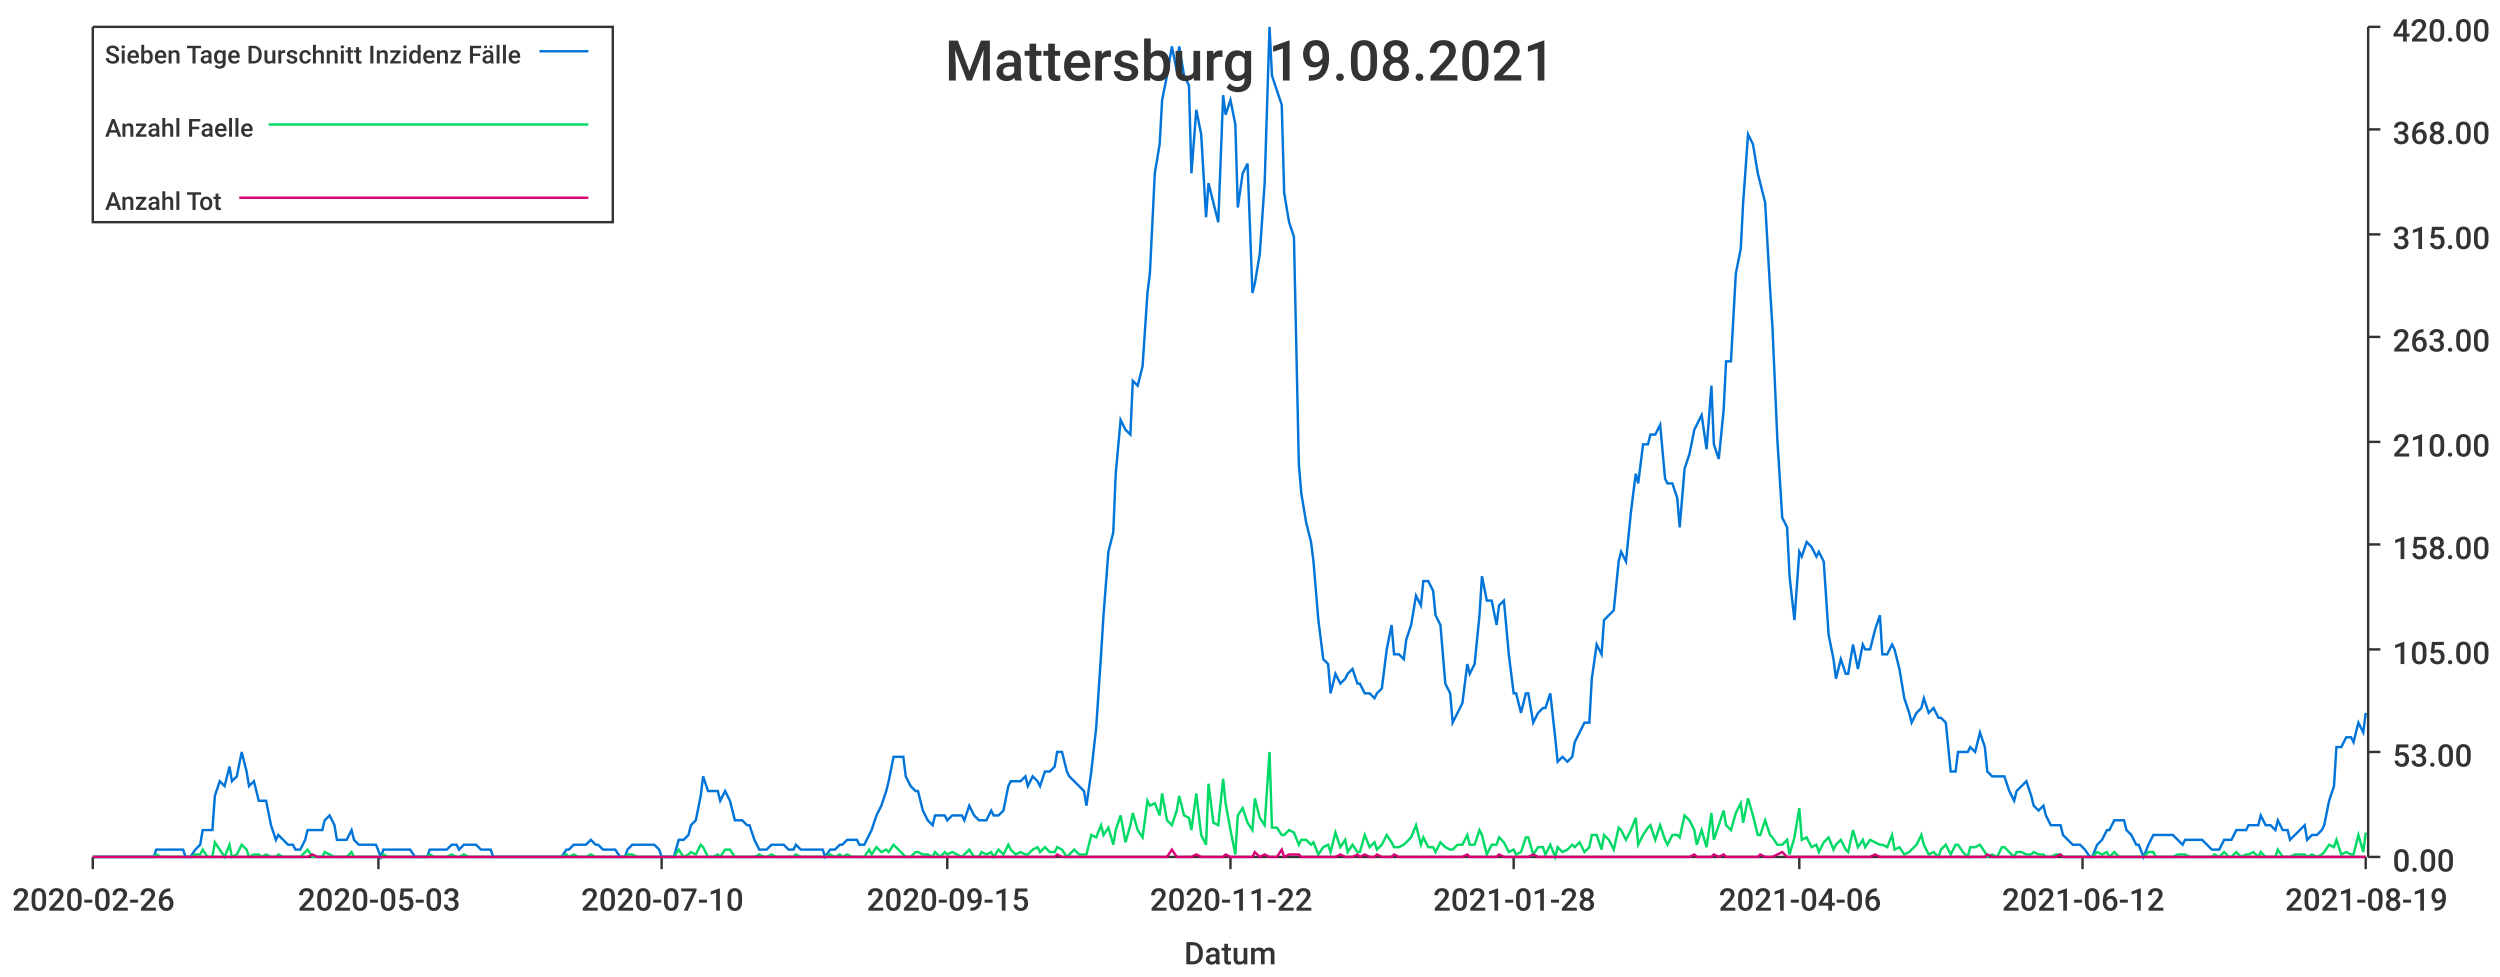
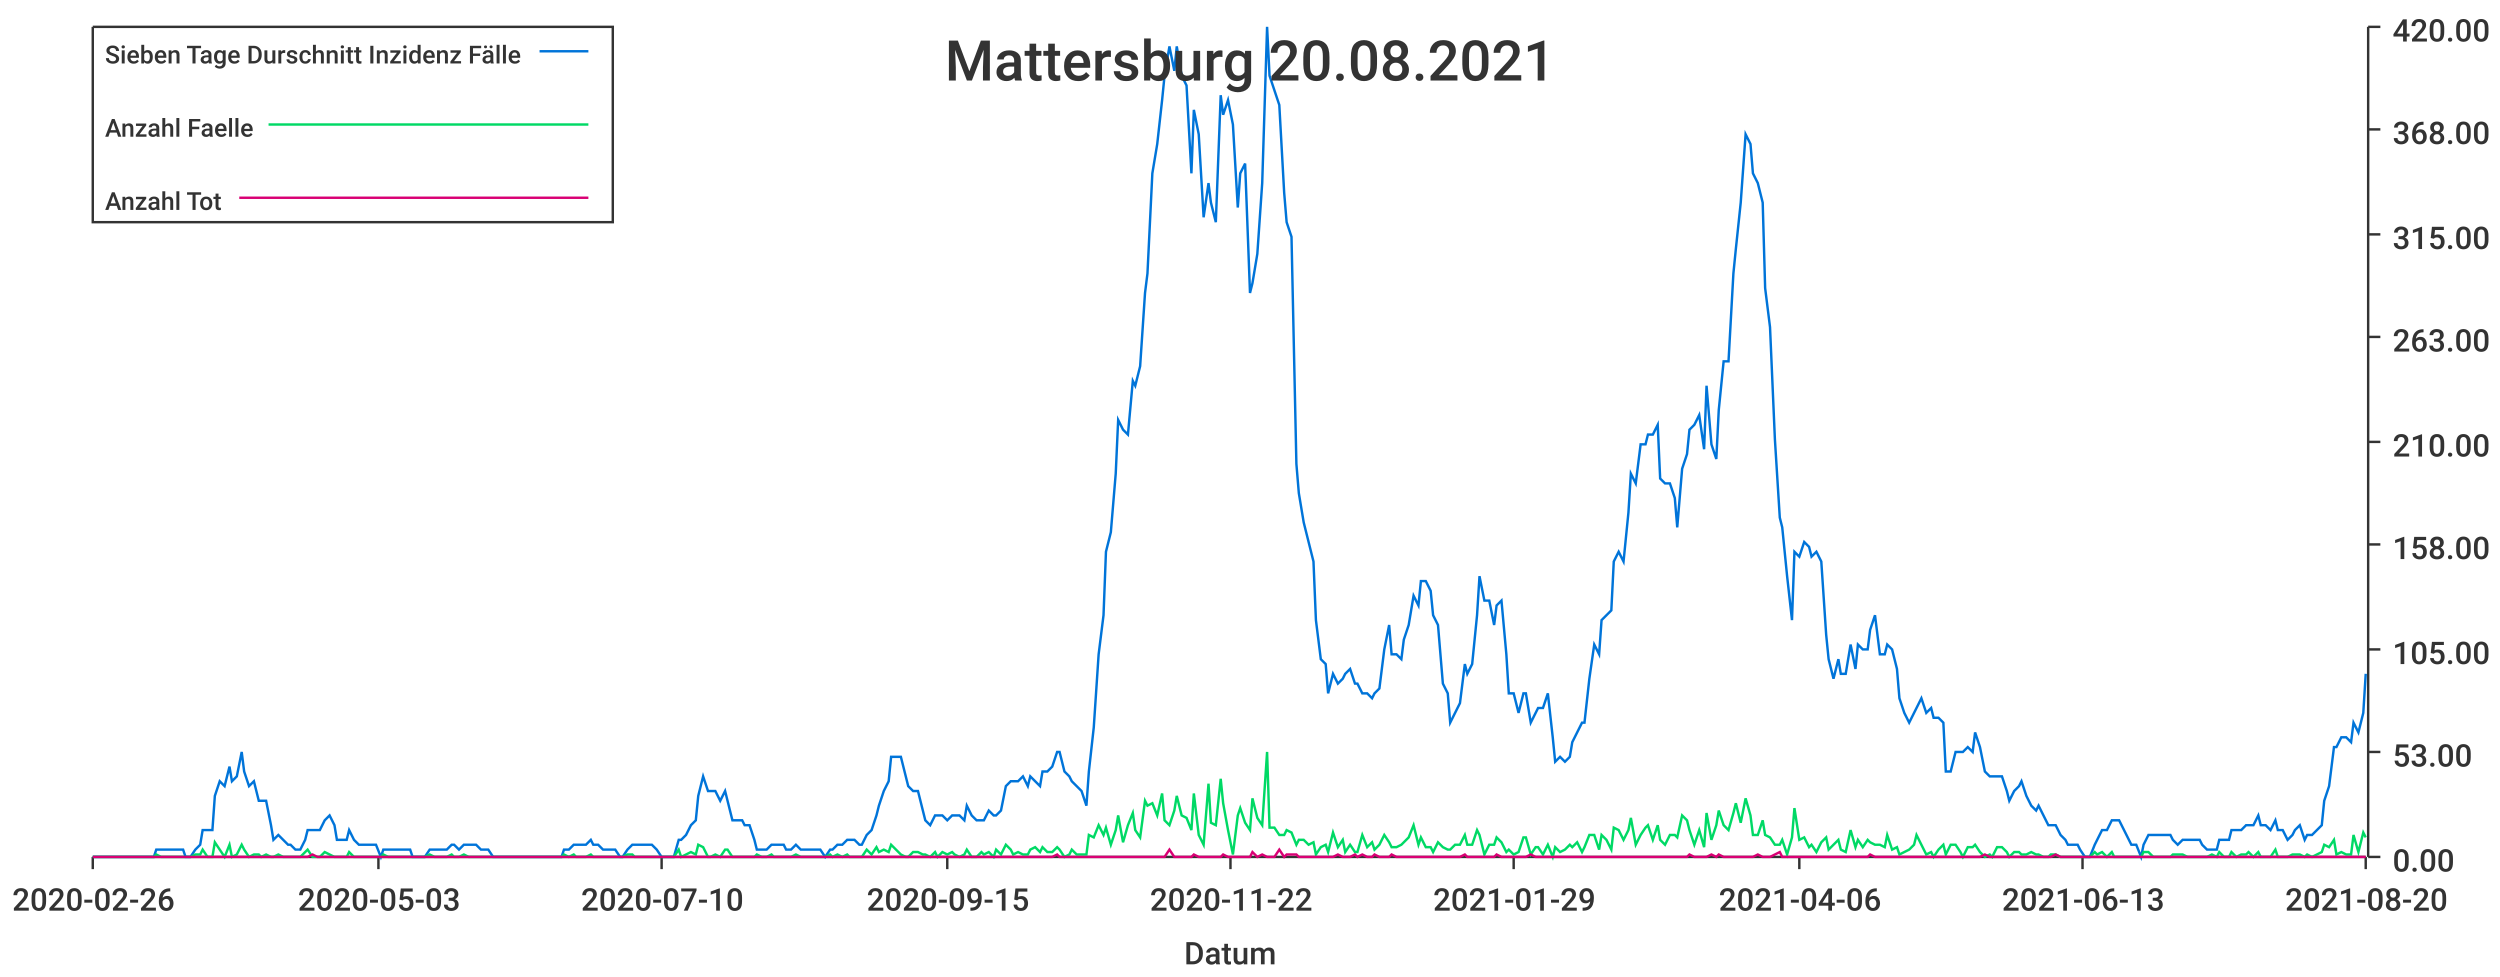
<svg xmlns="http://www.w3.org/2000/svg" width="1024" height="400">\n<path d="M 0 0 L 1024 0 L 1024 400 L 0 400 L 0 0" style="stroke-width:0;stroke:rgba(255,255,255,1.0);fill:rgba(255,255,255,1.0)" />
  <path d="M 38 11 L 969 11 L 969 351 L 38 351 L 38 11" style="stroke-width:0;stroke:rgba(255,255,255,1.0);fill:rgba(255,255,255,1.0)" />
  <path d="M 38 351 L 969 351" style="stroke-width:1;stroke:rgba(51,51,51,1.0);fill:none" />
  <path d="M 38 351 L 38 356" style="stroke-width:1;stroke:rgba(51,51,51,1.0);fill:none" />
  <text x="5" y="373" style="stroke-width:0;stroke:none;fill:rgba(51,51,51,1.0);font-size:12.8px;font-family:'Roboto Medium',sans-serif">2020-02-26</text>
  <path d="M 155 351 L 155 356" style="stroke-width:1;stroke:rgba(51,51,51,1.0);fill:none" />
  <text x="122" y="373" style="stroke-width:0;stroke:none;fill:rgba(51,51,51,1.0);font-size:12.8px;font-family:'Roboto Medium',sans-serif">2020-05-03</text>
  <path d="M 271 351 L 271 356" style="stroke-width:1;stroke:rgba(51,51,51,1.0);fill:none" />
  <text x="238" y="373" style="stroke-width:0;stroke:none;fill:rgba(51,51,51,1.0);font-size:12.8px;font-family:'Roboto Medium',sans-serif">2020-07-10</text>
  <path d="M 388 351 L 388 356" style="stroke-width:1;stroke:rgba(51,51,51,1.0);fill:none" />
  <text x="355" y="373" style="stroke-width:0;stroke:none;fill:rgba(51,51,51,1.0);font-size:12.8px;font-family:'Roboto Medium',sans-serif">2020-09-15</text>
  <path d="M 504 351 L 504 356" style="stroke-width:1;stroke:rgba(51,51,51,1.0);fill:none" />
  <text x="471" y="373" style="stroke-width:0;stroke:none;fill:rgba(51,51,51,1.0);font-size:12.8px;font-family:'Roboto Medium',sans-serif">2020-11-22</text>
  <path d="M 620 351 L 620 356" style="stroke-width:1;stroke:rgba(51,51,51,1.0);fill:none" />
-   <text x="587" y="373" style="stroke-width:0;stroke:none;fill:rgba(51,51,51,1.0);font-size:12.8px;font-family:'Roboto Medium',sans-serif">2021-01-28</text>
+   <text x="587" y="373" style="stroke-width:0;stroke:none;fill:rgba(51,51,51,1.0);font-size:12.8px;font-family:'Roboto Medium',sans-serif">2021-01-29</text>
  <path d="M 737 351 L 737 356" style="stroke-width:1;stroke:rgba(51,51,51,1.0);fill:none" />
  <text x="704" y="373" style="stroke-width:0;stroke:none;fill:rgba(51,51,51,1.0);font-size:12.8px;font-family:'Roboto Medium',sans-serif">2021-04-06</text>
  <path d="M 853 351 L 853 356" style="stroke-width:1;stroke:rgba(51,51,51,1.0);fill:none" />
-   <text x="820" y="373" style="stroke-width:0;stroke:none;fill:rgba(51,51,51,1.0);font-size:12.8px;font-family:'Roboto Medium',sans-serif">2021-06-12</text>
+   <text x="820" y="373" style="stroke-width:0;stroke:none;fill:rgba(51,51,51,1.0);font-size:12.8px;font-family:'Roboto Medium',sans-serif">2021-06-13</text>
  <path d="M 969 351 L 969 356" style="stroke-width:1;stroke:rgba(51,51,51,1.0);fill:none" />
-   <text x="936" y="373" style="stroke-width:0;stroke:none;fill:rgba(51,51,51,1.0);font-size:12.8px;font-family:'Roboto Medium',sans-serif">2021-08-19</text>
+   <text x="936" y="373" style="stroke-width:0;stroke:none;fill:rgba(51,51,51,1.0);font-size:12.8px;font-family:'Roboto Medium',sans-serif">2021-08-20</text>
  <text x="485" y="395" style="stroke-width:0;stroke:none;fill:rgba(51,51,51,1.0);font-size:12.8px;font-family:'Roboto Medium',sans-serif">Datum</text>
  <path d="M 970 351 L 970 11" style="stroke-width:1;stroke:rgba(51,51,51,1.0);fill:none" />
  <path d="M 970 351 L 975 351" style="stroke-width:1;stroke:rgba(51,51,51,1.0);fill:none" />
  <text x="980" y="357" style="stroke-width:0;stroke:none;fill:rgba(51,51,51,1.0);font-size:12.8px;font-family:'Roboto Medium',sans-serif">0.00</text>
  <path d="M 970 308 L 975 308" style="stroke-width:1;stroke:rgba(51,51,51,1.0);fill:none" />
  <text x="980" y="314" style="stroke-width:0;stroke:none;fill:rgba(51,51,51,1.0);font-size:12.8px;font-family:'Roboto Medium',sans-serif">53.00</text>
  <path d="M 970 266 L 975 266" style="stroke-width:1;stroke:rgba(51,51,51,1.0);fill:none" />
  <text x="980" y="272" style="stroke-width:0;stroke:none;fill:rgba(51,51,51,1.0);font-size:12.8px;font-family:'Roboto Medium',sans-serif">105.00</text>
  <path d="M 970 223 L 975 223" style="stroke-width:1;stroke:rgba(51,51,51,1.0);fill:none" />
  <text x="980" y="229" style="stroke-width:0;stroke:none;fill:rgba(51,51,51,1.0);font-size:12.8px;font-family:'Roboto Medium',sans-serif">158.00</text>
  <path d="M 970 181 L 975 181" style="stroke-width:1;stroke:rgba(51,51,51,1.0);fill:none" />
  <text x="980" y="187" style="stroke-width:0;stroke:none;fill:rgba(51,51,51,1.0);font-size:12.8px;font-family:'Roboto Medium',sans-serif">210.00</text>
  <path d="M 970 138 L 975 138" style="stroke-width:1;stroke:rgba(51,51,51,1.0);fill:none" />
  <text x="980" y="144" style="stroke-width:0;stroke:none;fill:rgba(51,51,51,1.0);font-size:12.8px;font-family:'Roboto Medium',sans-serif">263.00</text>
  <path d="M 970 96 L 975 96" style="stroke-width:1;stroke:rgba(51,51,51,1.0);fill:none" />
  <text x="980" y="102" style="stroke-width:0;stroke:none;fill:rgba(51,51,51,1.0);font-size:12.8px;font-family:'Roboto Medium',sans-serif">315.00</text>
  <path d="M 970 53 L 975 53" style="stroke-width:1;stroke:rgba(51,51,51,1.0);fill:none" />
  <text x="980" y="59" style="stroke-width:0;stroke:none;fill:rgba(51,51,51,1.0);font-size:12.8px;font-family:'Roboto Medium',sans-serif">368.00</text>
  <path d="M 970 11 L 975 11" style="stroke-width:1;stroke:rgba(51,51,51,1.0);fill:none" />
  <text x="980" y="17" style="stroke-width:0;stroke:none;fill:rgba(51,51,51,1.0);font-size:12.8px;font-family:'Roboto Medium',sans-serif">420.00</text>
-   <path d="M 38 351 L 40 351 L 42 351 L 44 351 L 45 351 L 47 351 L 49 351 L 51 351 L 52 351 L 54 351 L 56 351 L 57 351 L 59 351 L 61 351 L 63 351 L 64 348 L 66 348 L 68 348 L 70 348 L 71 348 L 73 348 L 75 348 L 76 351 L 78 351 L 80 348 L 82 346 L 83 340 L 85 340 L 87 340 L 88 326 L 90 320 L 92 322 L 94 314 L 95 320 L 97 318 L 99 308 L 101 316 L 102 322 L 104 320 L 106 328 L 107 328 L 109 328 L 111 338 L 113 344 L 114 342 L 116 344 L 118 346 L 120 346 L 121 348 L 123 348 L 125 344 L 126 340 L 128 340 L 130 340 L 132 340 L 133 336 L 135 334 L 137 338 L 138 344 L 140 344 L 142 344 L 144 340 L 145 344 L 147 346 L 149 346 L 151 346 L 152 346 L 154 346 L 156 351 L 157 348 L 159 348 L 161 348 L 163 348 L 164 348 L 166 348 L 168 348 L 170 351 L 171 351 L 173 351 L 175 351 L 176 348 L 178 348 L 180 348 L 182 348 L 183 348 L 185 346 L 187 346 L 188 348 L 190 346 L 192 346 L 194 346 L 195 346 L 197 348 L 199 348 L 201 348 L 202 351 L 204 351 L 206 351 L 207 351 L 209 351 L 211 351 L 213 351 L 214 351 L 216 351 L 218 351 L 220 351 L 221 351 L 223 351 L 225 351 L 226 351 L 228 351 L 230 351 L 232 348 L 233 348 L 235 346 L 237 346 L 238 346 L 240 346 L 242 344 L 244 346 L 245 346 L 247 348 L 249 348 L 251 348 L 252 348 L 254 351 L 256 351 L 257 348 L 259 346 L 261 346 L 263 346 L 264 346 L 266 346 L 268 346 L 270 348 L 271 351 L 273 351 L 275 351 L 276 351 L 278 344 L 280 344 L 282 342 L 283 338 L 285 336 L 287 326 L 288 318 L 290 324 L 292 324 L 294 324 L 295 328 L 297 324 L 299 328 L 301 336 L 302 336 L 304 336 L 306 338 L 307 338 L 309 344 L 311 348 L 313 348 L 314 348 L 316 346 L 318 346 L 320 346 L 321 346 L 323 348 L 325 348 L 326 346 L 328 348 L 330 348 L 332 348 L 333 348 L 335 348 L 337 348 L 338 351 L 340 348 L 342 348 L 344 346 L 345 346 L 347 344 L 349 344 L 351 344 L 352 346 L 354 346 L 356 342 L 357 340 L 359 334 L 361 330 L 363 324 L 364 320 L 366 310 L 368 310 L 370 310 L 371 318 L 373 322 L 375 324 L 376 324 L 378 332 L 380 336 L 382 338 L 383 334 L 385 334 L 387 334 L 388 336 L 390 334 L 392 334 L 394 334 L 395 336 L 397 330 L 399 334 L 401 336 L 402 336 L 404 336 L 406 332 L 407 334 L 409 334 L 411 332 L 413 322 L 414 320 L 416 320 L 418 320 L 420 318 L 421 322 L 423 318 L 425 320 L 426 322 L 428 316 L 430 316 L 432 314 L 433 308 L 435 308 L 437 316 L 438 318 L 440 320 L 442 322 L 444 324 L 445 330 L 447 316 L 449 298 L 451 268 L 452 252 L 454 226 L 456 218 L 457 194 L 459 172 L 461 176 L 463 178 L 464 156 L 466 158 L 468 150 L 470 120 L 471 112 L 473 71 L 475 59 L 476 41 L 478 31 L 480 19 L 482 29 L 483 19 L 485 31 L 487 35 L 488 71 L 490 45 L 492 55 L 494 89 L 495 75 L 497 83 L 499 91 L 501 39 L 502 47 L 504 41 L 506 51 L 507 85 L 509 71 L 511 67 L 513 120 L 514 116 L 516 104 L 518 75 L 520 11 L 521 31 L 523 37 L 525 43 L 526 79 L 528 91 L 530 97 L 532 190 L 533 202 L 535 214 L 537 222 L 538 230 L 540 254 L 542 270 L 544 272 L 545 284 L 547 276 L 549 280 L 551 278 L 552 276 L 554 274 L 556 280 L 557 280 L 559 284 L 561 284 L 563 286 L 564 284 L 566 282 L 568 266 L 570 256 L 571 268 L 573 268 L 575 270 L 576 262 L 578 256 L 580 244 L 582 248 L 583 238 L 585 238 L 587 242 L 588 252 L 590 256 L 592 280 L 594 284 L 595 296 L 597 292 L 599 288 L 601 272 L 602 276 L 604 272 L 606 252 L 607 236 L 609 246 L 611 246 L 613 256 L 614 248 L 616 246 L 618 268 L 620 284 L 621 284 L 623 292 L 625 284 L 626 284 L 628 296 L 630 292 L 632 290 L 633 290 L 635 284 L 637 302 L 638 312 L 640 310 L 642 312 L 644 310 L 645 304 L 647 300 L 649 296 L 651 296 L 652 278 L 654 264 L 656 268 L 657 254 L 659 252 L 661 250 L 663 230 L 664 226 L 666 230 L 668 210 L 670 194 L 671 198 L 673 182 L 675 182 L 676 178 L 678 178 L 680 174 L 682 196 L 683 198 L 685 198 L 687 204 L 688 216 L 690 192 L 692 186 L 694 176 L 695 174 L 697 170 L 699 184 L 701 158 L 702 182 L 704 188 L 706 168 L 707 148 L 709 148 L 711 112 L 713 102 L 714 83 L 716 55 L 718 59 L 720 71 L 721 75 L 723 83 L 725 118 L 726 134 L 728 180 L 730 212 L 732 216 L 733 236 L 735 254 L 737 226 L 738 228 L 740 222 L 742 224 L 744 228 L 745 226 L 747 230 L 749 260 L 751 270 L 752 278 L 754 270 L 756 276 L 757 276 L 759 264 L 761 274 L 763 264 L 764 266 L 766 266 L 768 258 L 770 252 L 771 268 L 773 268 L 775 264 L 776 266 L 778 274 L 780 286 L 782 292 L 783 296 L 785 292 L 787 290 L 788 286 L 790 292 L 792 290 L 794 294 L 795 294 L 797 296 L 799 316 L 801 316 L 802 308 L 804 308 L 806 308 L 807 306 L 809 308 L 811 300 L 813 306 L 814 316 L 816 318 L 818 318 L 820 318 L 821 318 L 823 324 L 825 328 L 826 324 L 828 322 L 830 320 L 832 326 L 833 330 L 835 332 L 837 330 L 838 334 L 840 338 L 842 338 L 844 338 L 845 342 L 847 344 L 849 346 L 851 346 L 852 346 L 854 348 L 856 351 L 857 351 L 859 346 L 861 344 L 863 340 L 864 340 L 866 336 L 868 336 L 870 336 L 871 340 L 873 342 L 875 346 L 876 346 L 878 351 L 880 346 L 882 342 L 883 342 L 885 342 L 887 342 L 888 342 L 890 342 L 892 344 L 894 346 L 895 344 L 897 344 L 899 344 L 901 344 L 902 344 L 904 346 L 906 348 L 907 348 L 909 348 L 911 344 L 913 344 L 914 344 L 916 340 L 918 340 L 920 340 L 921 338 L 923 338 L 925 338 L 926 334 L 928 338 L 930 338 L 932 340 L 933 336 L 935 340 L 937 340 L 938 344 L 940 342 L 942 340 L 944 338 L 945 344 L 947 342 L 949 342 L 951 340 L 952 338 L 954 328 L 956 322 L 957 306 L 959 306 L 961 302 L 963 302 L 964 304 L 966 296 L 968 300 L 969 292" style="stroke-width:1;stroke:rgba(0,116,217,1.0);fill:none" />
-   <path d="M 38 351 L 40 351 L 42 351 L 44 351 L 45 351 L 47 351 L 49 351 L 51 351 L 52 351 L 54 351 L 56 351 L 57 351 L 59 351 L 61 351 L 63 351 L 64 350 L 66 351 L 68 351 L 70 351 L 71 351 L 73 351 L 75 351 L 76 351 L 78 351 L 80 350 L 82 350 L 83 348 L 85 351 L 87 351 L 88 345 L 90 348 L 92 351 L 94 346 L 95 351 L 97 350 L 99 346 L 101 348 L 102 351 L 104 350 L 106 350 L 107 351 L 109 350 L 111 351 L 113 351 L 114 350 L 116 351 L 118 351 L 120 351 L 121 351 L 123 351 L 125 349 L 126 348 L 128 351 L 130 351 L 132 351 L 133 349 L 135 350 L 137 351 L 138 351 L 140 351 L 142 351 L 144 349 L 145 351 L 147 351 L 149 351 L 151 351 L 152 351 L 154 351 L 156 351 L 157 350 L 159 351 L 161 351 L 163 351 L 164 351 L 166 351 L 168 351 L 170 351 L 171 351 L 173 351 L 175 351 L 176 350 L 178 351 L 180 351 L 182 351 L 183 351 L 185 350 L 187 351 L 188 351 L 190 350 L 192 351 L 194 351 L 195 351 L 197 351 L 199 351 L 201 351 L 202 351 L 204 351 L 206 351 L 207 351 L 209 351 L 211 351 L 213 351 L 214 351 L 216 351 L 218 351 L 220 351 L 221 351 L 223 351 L 225 351 L 226 351 L 228 351 L 230 351 L 232 350 L 233 351 L 235 350 L 237 351 L 238 351 L 240 351 L 242 350 L 244 351 L 245 351 L 247 351 L 249 351 L 251 351 L 252 351 L 254 351 L 256 351 L 257 350 L 259 350 L 261 351 L 263 351 L 264 351 L 266 351 L 268 351 L 270 351 L 271 351 L 273 351 L 275 351 L 276 351 L 278 348 L 280 351 L 282 350 L 283 349 L 285 350 L 287 346 L 288 347 L 290 351 L 292 351 L 294 350 L 295 351 L 297 348 L 299 348 L 301 351 L 302 351 L 304 351 L 306 351 L 307 351 L 309 351 L 311 350 L 313 351 L 314 351 L 316 350 L 318 351 L 320 351 L 321 351 L 323 351 L 325 351 L 326 350 L 328 351 L 330 351 L 332 351 L 333 351 L 335 351 L 337 351 L 338 351 L 340 350 L 342 351 L 344 350 L 345 351 L 347 350 L 349 351 L 351 351 L 352 351 L 354 351 L 356 348 L 357 350 L 359 347 L 361 349 L 363 348 L 364 349 L 366 346 L 368 348 L 370 350 L 371 351 L 373 351 L 375 349 L 376 349 L 378 350 L 380 350 L 382 351 L 383 349 L 385 351 L 387 349 L 388 350 L 390 349 L 392 350 L 394 351 L 395 350 L 397 348 L 399 351 L 401 351 L 402 349 L 404 350 L 406 349 L 407 351 L 409 348 L 411 350 L 413 346 L 414 348 L 416 350 L 418 349 L 420 350 L 421 350 L 423 348 L 425 347 L 426 349 L 428 347 L 430 349 L 432 349 L 433 347 L 435 348 L 437 351 L 438 350 L 440 348 L 442 350 L 444 350 L 445 350 L 447 342 L 449 343 L 451 338 L 452 342 L 454 339 L 456 346 L 457 340 L 459 334 L 461 345 L 463 338 L 464 333 L 466 340 L 468 343 L 470 328 L 471 330 L 473 329 L 475 334 L 476 325 L 478 336 L 480 338 L 482 332 L 483 326 L 485 334 L 487 335 L 488 340 L 490 325 L 492 342 L 494 346 L 495 321 L 497 337 L 499 338 L 501 319 L 502 329 L 504 340 L 506 350 L 507 334 L 509 331 L 511 337 L 513 340 L 514 327 L 516 335 L 518 338 L 520 308 L 521 339 L 523 339 L 525 342 L 526 342 L 528 340 L 530 341 L 532 346 L 533 344 L 535 344 L 537 346 L 538 345 L 540 350 L 542 347 L 544 346 L 545 349 L 547 341 L 549 347 L 551 344 L 552 349 L 554 346 L 556 349 L 557 349 L 559 342 L 561 347 L 563 345 L 564 348 L 566 346 L 568 342 L 570 345 L 571 347 L 573 347 L 575 346 L 576 345 L 578 343 L 580 338 L 582 346 L 583 343 L 585 347 L 587 347 L 588 349 L 590 345 L 592 347 L 594 348 L 595 348 L 597 346 L 599 346 L 601 342 L 602 346 L 604 346 L 606 340 L 607 342 L 609 350 L 611 346 L 613 346 L 614 343 L 616 345 L 618 349 L 620 348 L 621 350 L 623 349 L 625 343 L 626 343 L 628 350 L 630 347 L 632 347 L 633 350 L 635 346 L 637 351 L 638 347 L 640 349 L 642 348 L 644 346 L 645 347 L 647 345 L 649 349 L 651 347 L 652 342 L 654 342 L 656 348 L 657 342 L 659 344 L 661 348 L 663 339 L 664 340 L 666 344 L 668 340 L 670 335 L 671 346 L 673 342 L 675 339 L 676 338 L 678 344 L 680 338 L 682 344 L 683 346 L 685 342 L 687 342 L 688 343 L 690 334 L 692 336 L 694 340 L 695 346 L 697 340 L 699 347 L 701 333 L 702 344 L 704 338 L 706 332 L 707 338 L 709 340 L 711 333 L 713 329 L 714 337 L 716 327 L 718 334 L 720 342 L 721 342 L 723 336 L 725 342 L 726 343 L 728 346 L 730 346 L 732 344 L 733 350 L 735 343 L 737 331 L 738 344 L 740 343 L 742 347 L 744 346 L 745 349 L 747 345 L 749 343 L 751 348 L 752 346 L 754 344 L 756 348 L 757 349 L 759 340 L 761 347 L 763 344 L 764 347 L 766 344 L 768 345 L 770 346 L 771 346 L 773 347 L 775 342 L 776 348 L 778 347 L 780 350 L 782 349 L 783 348 L 785 346 L 787 342 L 788 346 L 790 350 L 792 349 L 794 351 L 795 348 L 797 346 L 799 350 L 801 346 L 802 346 L 804 349 L 806 351 L 807 347 L 809 347 L 811 346 L 813 349 L 814 351 L 816 350 L 818 351 L 820 347 L 821 347 L 823 349 L 825 351 L 826 349 L 828 349 L 830 350 L 832 350 L 833 349 L 835 350 L 837 350 L 838 351 L 840 351 L 842 350 L 844 350 L 845 351 L 847 351 L 849 351 L 851 351 L 852 351 L 854 351 L 856 351 L 857 351 L 859 349 L 861 350 L 863 349 L 864 351 L 866 349 L 868 351 L 870 351 L 871 351 L 873 351 L 875 351 L 876 351 L 878 351 L 880 349 L 882 349 L 883 351 L 885 351 L 887 351 L 888 351 L 890 351 L 892 350 L 894 350 L 895 350 L 897 351 L 899 351 L 901 351 L 902 351 L 904 351 L 906 351 L 907 350 L 909 351 L 911 349 L 913 351 L 914 351 L 916 349 L 918 351 L 920 350 L 921 350 L 923 349 L 925 351 L 926 349 L 928 351 L 930 351 L 932 351 L 933 348 L 935 351 L 937 351 L 938 351 L 940 350 L 942 350 L 944 350 L 945 351 L 947 350 L 949 351 L 951 350 L 952 349 L 954 346 L 956 347 L 957 344 L 959 350 L 961 349 L 963 350 L 964 350 L 966 342 L 968 349 L 969 341" style="stroke-width:1;stroke:rgba(0,217,101,1.0);fill:none" />
-   <path d="M 38 351 L 40 351 L 42 351 L 44 351 L 45 351 L 47 351 L 49 351 L 51 351 L 52 351 L 54 351 L 56 351 L 57 351 L 59 351 L 61 351 L 63 351 L 64 351 L 66 351 L 68 351 L 70 351 L 71 351 L 73 351 L 75 351 L 76 351 L 78 351 L 80 351 L 82 351 L 83 351 L 85 351 L 87 351 L 88 351 L 90 351 L 92 351 L 94 351 L 95 351 L 97 351 L 99 351 L 101 351 L 102 351 L 104 351 L 106 351 L 107 351 L 109 351 L 111 351 L 113 351 L 114 351 L 116 351 L 118 351 L 120 351 L 121 351 L 123 351 L 125 351 L 126 351 L 128 350 L 130 351 L 132 351 L 133 351 L 135 351 L 137 351 L 138 351 L 140 351 L 142 351 L 144 351 L 145 351 L 147 351 L 149 351 L 151 351 L 152 351 L 154 351 L 156 351 L 157 351 L 159 351 L 161 351 L 163 351 L 164 351 L 166 351 L 168 351 L 170 351 L 171 351 L 173 351 L 175 351 L 176 351 L 178 351 L 180 351 L 182 351 L 183 351 L 185 351 L 187 351 L 188 351 L 190 351 L 192 351 L 194 351 L 195 351 L 197 351 L 199 351 L 201 351 L 202 351 L 204 351 L 206 351 L 207 351 L 209 351 L 211 351 L 213 351 L 214 351 L 216 351 L 218 351 L 220 351 L 221 351 L 223 351 L 225 351 L 226 351 L 228 351 L 230 351 L 232 351 L 233 351 L 235 351 L 237 351 L 238 351 L 240 351 L 242 351 L 244 351 L 245 351 L 247 351 L 249 351 L 251 351 L 252 351 L 254 351 L 256 351 L 257 351 L 259 351 L 261 351 L 263 351 L 264 351 L 266 351 L 268 351 L 270 351 L 271 351 L 273 351 L 275 351 L 276 351 L 278 351 L 280 351 L 282 351 L 283 351 L 285 351 L 287 351 L 288 351 L 290 351 L 292 351 L 294 351 L 295 351 L 297 351 L 299 351 L 301 351 L 302 351 L 304 351 L 306 351 L 307 351 L 309 351 L 311 351 L 313 351 L 314 351 L 316 351 L 318 351 L 320 351 L 321 351 L 323 351 L 325 351 L 326 351 L 328 351 L 330 351 L 332 351 L 333 351 L 335 351 L 337 351 L 338 351 L 340 351 L 342 351 L 344 351 L 345 351 L 347 351 L 349 351 L 351 351 L 352 351 L 354 351 L 356 351 L 357 351 L 359 351 L 361 351 L 363 351 L 364 351 L 366 351 L 368 351 L 370 351 L 371 351 L 373 351 L 375 351 L 376 351 L 378 351 L 380 351 L 382 351 L 383 351 L 385 351 L 387 351 L 388 351 L 390 351 L 392 351 L 394 351 L 395 351 L 397 351 L 399 351 L 401 351 L 402 351 L 404 351 L 406 351 L 407 351 L 409 351 L 411 351 L 413 351 L 414 351 L 416 351 L 418 351 L 420 351 L 421 351 L 423 351 L 425 351 L 426 351 L 428 351 L 430 351 L 432 351 L 433 350 L 435 351 L 437 351 L 438 351 L 440 351 L 442 351 L 444 351 L 445 351 L 447 351 L 449 351 L 451 351 L 452 351 L 454 351 L 456 351 L 457 351 L 459 351 L 461 351 L 463 351 L 464 351 L 466 351 L 468 351 L 470 351 L 471 351 L 473 351 L 475 351 L 476 351 L 478 351 L 480 348 L 482 351 L 483 351 L 485 351 L 487 351 L 488 351 L 490 350 L 492 351 L 494 351 L 495 351 L 497 351 L 499 351 L 501 351 L 502 350 L 504 351 L 506 351 L 507 351 L 509 351 L 511 351 L 513 351 L 514 349 L 516 351 L 518 350 L 520 351 L 521 351 L 523 351 L 525 348 L 526 351 L 528 350 L 530 350 L 532 350 L 533 351 L 535 351 L 537 351 L 538 351 L 540 351 L 542 351 L 544 351 L 545 351 L 547 351 L 549 350 L 551 351 L 552 351 L 554 351 L 556 350 L 557 351 L 559 350 L 561 351 L 563 351 L 564 350 L 566 351 L 568 351 L 570 351 L 571 350 L 573 351 L 575 351 L 576 351 L 578 351 L 580 351 L 582 351 L 583 351 L 585 351 L 587 351 L 588 351 L 590 351 L 592 351 L 594 351 L 595 351 L 597 351 L 599 351 L 601 350 L 602 351 L 604 351 L 606 351 L 607 351 L 609 351 L 611 351 L 613 351 L 614 350 L 616 351 L 618 351 L 620 351 L 621 351 L 623 351 L 625 351 L 626 351 L 628 350 L 630 351 L 632 351 L 633 351 L 635 351 L 637 351 L 638 351 L 640 351 L 642 351 L 644 351 L 645 351 L 647 351 L 649 351 L 651 351 L 652 351 L 654 351 L 656 351 L 657 351 L 659 351 L 661 351 L 663 351 L 664 351 L 666 351 L 668 351 L 670 351 L 671 351 L 673 351 L 675 351 L 676 351 L 678 351 L 680 351 L 682 351 L 683 351 L 685 351 L 687 351 L 688 351 L 690 351 L 692 351 L 694 350 L 695 351 L 697 351 L 699 351 L 701 351 L 702 350 L 704 351 L 706 350 L 707 351 L 709 351 L 711 351 L 713 351 L 714 351 L 716 351 L 718 351 L 720 351 L 721 350 L 723 351 L 725 351 L 726 351 L 728 350 L 730 349 L 732 351 L 733 351 L 735 351 L 737 351 L 738 351 L 740 351 L 742 351 L 744 351 L 745 351 L 747 351 L 749 351 L 751 351 L 752 351 L 754 351 L 756 351 L 757 351 L 759 351 L 761 351 L 763 351 L 764 351 L 766 351 L 768 350 L 770 351 L 771 351 L 773 351 L 775 351 L 776 351 L 778 351 L 780 351 L 782 351 L 783 351 L 785 351 L 787 351 L 788 351 L 790 351 L 792 351 L 794 351 L 795 351 L 797 351 L 799 351 L 801 351 L 802 351 L 804 351 L 806 351 L 807 351 L 809 351 L 811 351 L 813 351 L 814 350 L 816 351 L 818 351 L 820 351 L 821 351 L 823 351 L 825 351 L 826 351 L 828 351 L 830 351 L 832 351 L 833 351 L 835 351 L 837 351 L 838 351 L 840 351 L 842 351 L 844 350 L 845 351 L 847 351 L 849 351 L 851 351 L 852 351 L 854 351 L 856 351 L 857 351 L 859 351 L 861 351 L 863 351 L 864 351 L 866 351 L 868 351 L 870 351 L 871 351 L 873 351 L 875 351 L 876 351 L 878 351 L 880 351 L 882 351 L 883 351 L 885 351 L 887 351 L 888 351 L 890 351 L 892 351 L 894 351 L 895 351 L 897 351 L 899 351 L 901 351 L 902 351 L 904 351 L 906 351 L 907 351 L 909 351 L 911 351 L 913 351 L 914 351 L 916 351 L 918 351 L 920 351 L 921 351 L 923 351 L 925 351 L 926 351 L 928 351 L 930 351 L 932 351 L 933 351 L 935 351 L 937 351 L 938 351 L 940 351 L 942 351 L 944 351 L 945 351 L 947 351 L 949 351 L 951 351 L 952 351 L 954 351 L 956 351 L 957 351 L 959 351 L 961 351 L 963 351 L 964 351 L 966 351 L 968 351 L 969 351" style="stroke-width:1;stroke:rgba(217,0,116,1.0);fill:none" />
-   <text x="387" y="33" style="stroke-width:0;stroke:none;fill:rgba(51,51,51,1.0);font-size:23.0px;font-family:'Roboto Medium',sans-serif">Mattersburg 19.08.2021</text>
+   <path d="M 38 351 L 40 351 L 42 351 L 44 351 L 45 351 L 47 351 L 49 351 L 51 351 L 52 351 L 54 351 L 56 351 L 57 351 L 59 351 L 61 351 L 63 351 L 64 348 L 66 348 L 68 348 L 69 348 L 71 348 L 73 348 L 75 348 L 76 351 L 78 351 L 80 348 L 82 346 L 83 340 L 85 340 L 87 340 L 88 326 L 90 320 L 92 322 L 94 314 L 95 320 L 97 318 L 99 308 L 100 316 L 102 322 L 104 320 L 106 328 L 107 328 L 109 328 L 111 338 L 112 344 L 114 342 L 116 344 L 118 346 L 119 346 L 121 348 L 123 348 L 125 344 L 126 340 L 128 340 L 130 340 L 131 340 L 133 336 L 135 334 L 137 338 L 138 344 L 140 344 L 142 344 L 143 340 L 145 344 L 147 346 L 149 346 L 150 346 L 152 346 L 154 346 L 156 351 L 157 348 L 159 348 L 161 348 L 162 348 L 164 348 L 166 348 L 168 348 L 169 351 L 171 351 L 173 351 L 174 351 L 176 348 L 178 348 L 180 348 L 181 348 L 183 348 L 185 346 L 186 346 L 188 348 L 190 346 L 192 346 L 193 346 L 195 346 L 197 348 L 199 348 L 200 348 L 202 351 L 204 351 L 205 351 L 207 351 L 209 351 L 211 351 L 212 351 L 214 351 L 216 351 L 217 351 L 219 351 L 221 351 L 223 351 L 224 351 L 226 351 L 228 351 L 230 351 L 231 348 L 233 348 L 235 346 L 236 346 L 238 346 L 240 346 L 242 344 L 243 346 L 245 346 L 247 348 L 248 348 L 250 348 L 252 348 L 254 351 L 255 351 L 257 348 L 259 346 L 260 346 L 262 346 L 264 346 L 266 346 L 267 346 L 269 348 L 271 351 L 273 351 L 274 351 L 276 351 L 278 344 L 279 344 L 281 342 L 283 338 L 285 336 L 286 326 L 288 318 L 290 324 L 291 324 L 293 324 L 295 328 L 297 324 L 298 328 L 300 336 L 302 336 L 304 336 L 305 338 L 307 338 L 309 344 L 310 348 L 312 348 L 314 348 L 316 346 L 317 346 L 319 346 L 321 346 L 322 348 L 324 348 L 326 346 L 328 348 L 329 348 L 331 348 L 333 348 L 334 348 L 336 348 L 338 351 L 340 348 L 341 348 L 343 346 L 345 346 L 347 344 L 348 344 L 350 344 L 352 346 L 353 346 L 355 342 L 357 340 L 359 334 L 360 330 L 362 324 L 364 320 L 365 310 L 367 310 L 369 310 L 371 318 L 372 322 L 374 324 L 376 324 L 378 332 L 379 336 L 381 338 L 383 334 L 384 334 L 386 334 L 388 336 L 390 334 L 391 334 L 393 334 L 395 336 L 396 330 L 398 334 L 400 336 L 402 336 L 403 336 L 405 332 L 407 334 L 408 334 L 410 332 L 412 322 L 414 320 L 415 320 L 417 320 L 419 318 L 421 322 L 422 318 L 424 320 L 426 322 L 427 316 L 429 316 L 431 314 L 433 308 L 434 308 L 436 316 L 438 318 L 439 320 L 441 322 L 443 324 L 445 330 L 446 316 L 448 298 L 450 268 L 452 252 L 453 226 L 455 218 L 457 194 L 458 172 L 460 176 L 462 178 L 464 156 L 465 158 L 467 150 L 469 120 L 470 112 L 472 71 L 474 59 L 476 41 L 477 31 L 479 19 L 481 29 L 482 19 L 484 31 L 486 35 L 488 71 L 489 45 L 491 55 L 493 89 L 495 75 L 496 83 L 498 91 L 500 39 L 501 47 L 503 41 L 505 51 L 507 85 L 508 71 L 510 67 L 512 120 L 513 116 L 515 104 L 517 75 L 519 11 L 520 31 L 522 37 L 524 43 L 526 79 L 527 91 L 529 97 L 531 190 L 532 202 L 534 214 L 536 222 L 538 230 L 539 254 L 541 270 L 543 272 L 544 284 L 546 276 L 548 280 L 550 278 L 551 276 L 553 274 L 555 280 L 556 280 L 558 284 L 560 284 L 562 286 L 563 284 L 565 282 L 567 266 L 569 256 L 570 268 L 572 268 L 574 270 L 575 262 L 577 256 L 579 244 L 581 248 L 582 238 L 584 238 L 586 242 L 587 252 L 589 256 L 591 280 L 593 284 L 594 296 L 596 292 L 598 288 L 600 272 L 601 276 L 603 272 L 605 252 L 606 236 L 608 246 L 610 246 L 612 256 L 613 248 L 615 246 L 617 268 L 618 284 L 620 284 L 622 292 L 624 284 L 625 284 L 627 296 L 629 292 L 630 290 L 632 290 L 634 284 L 636 302 L 637 312 L 639 310 L 641 312 L 643 310 L 644 304 L 646 300 L 648 296 L 649 296 L 651 278 L 653 264 L 655 268 L 656 254 L 658 252 L 660 250 L 661 230 L 663 226 L 665 230 L 667 210 L 668 194 L 670 198 L 672 182 L 674 182 L 675 178 L 677 178 L 679 174 L 680 196 L 682 198 L 684 198 L 686 204 L 687 216 L 689 192 L 691 186 L 692 176 L 694 174 L 696 170 L 698 184 L 699 158 L 701 182 L 703 188 L 704 168 L 706 148 L 708 148 L 710 112 L 711 102 L 713 83 L 715 55 L 717 59 L 718 71 L 720 75 L 722 83 L 723 118 L 725 134 L 727 180 L 729 212 L 730 216 L 732 236 L 734 254 L 735 226 L 737 228 L 739 222 L 741 224 L 742 228 L 744 226 L 746 230 L 748 260 L 749 270 L 751 278 L 753 270 L 754 276 L 756 276 L 758 264 L 760 274 L 761 264 L 763 266 L 765 266 L 766 258 L 768 252 L 770 268 L 772 268 L 773 264 L 775 266 L 777 274 L 778 286 L 780 292 L 782 296 L 784 292 L 785 290 L 787 286 L 789 292 L 791 290 L 792 294 L 794 294 L 796 296 L 797 316 L 799 316 L 801 308 L 803 308 L 804 308 L 806 306 L 808 308 L 809 300 L 811 306 L 813 316 L 815 318 L 816 318 L 818 318 L 820 318 L 822 324 L 823 328 L 825 324 L 827 322 L 828 320 L 830 326 L 832 330 L 834 332 L 835 330 L 837 334 L 839 338 L 840 338 L 842 338 L 844 342 L 846 344 L 847 346 L 849 346 L 851 346 L 852 348 L 854 351 L 856 351 L 858 346 L 859 344 L 861 340 L 863 340 L 865 336 L 866 336 L 868 336 L 870 340 L 871 342 L 873 346 L 875 346 L 877 351 L 878 346 L 880 342 L 882 342 L 883 342 L 885 342 L 887 342 L 889 342 L 890 344 L 892 346 L 894 344 L 896 344 L 897 344 L 899 344 L 901 344 L 902 346 L 904 348 L 906 348 L 908 348 L 909 344 L 911 344 L 913 344 L 914 340 L 916 340 L 918 340 L 920 338 L 921 338 L 923 338 L 925 334 L 926 338 L 928 338 L 930 340 L 932 336 L 933 340 L 935 340 L 937 344 L 939 342 L 940 340 L 942 338 L 944 344 L 945 342 L 947 342 L 949 340 L 951 338 L 952 328 L 954 322 L 956 306 L 957 306 L 959 302 L 961 302 L 963 304 L 964 296 L 966 300 L 968 292 L 969 276" style="stroke-width:1;stroke:rgba(0,116,217,1.0);fill:none" />
+   <path d="M 38 351 L 40 351 L 42 351 L 44 351 L 45 351 L 47 351 L 49 351 L 51 351 L 52 351 L 54 351 L 56 351 L 57 351 L 59 351 L 61 351 L 63 351 L 64 350 L 66 351 L 68 351 L 69 351 L 71 351 L 73 351 L 75 351 L 76 351 L 78 351 L 80 350 L 82 350 L 83 348 L 85 351 L 87 351 L 88 345 L 90 348 L 92 351 L 94 346 L 95 351 L 97 350 L 99 346 L 100 348 L 102 351 L 104 350 L 106 350 L 107 351 L 109 350 L 111 351 L 112 351 L 114 350 L 116 351 L 118 351 L 119 351 L 121 351 L 123 351 L 125 349 L 126 348 L 128 351 L 130 351 L 131 351 L 133 349 L 135 350 L 137 351 L 138 351 L 140 351 L 142 351 L 143 349 L 145 351 L 147 351 L 149 351 L 150 351 L 152 351 L 154 351 L 156 351 L 157 350 L 159 351 L 161 351 L 162 351 L 164 351 L 166 351 L 168 351 L 169 351 L 171 351 L 173 351 L 174 351 L 176 350 L 178 351 L 180 351 L 181 351 L 183 351 L 185 350 L 186 351 L 188 351 L 190 350 L 192 351 L 193 351 L 195 351 L 197 351 L 199 351 L 200 351 L 202 351 L 204 351 L 205 351 L 207 351 L 209 351 L 211 351 L 212 351 L 214 351 L 216 351 L 217 351 L 219 351 L 221 351 L 223 351 L 224 351 L 226 351 L 228 351 L 230 351 L 231 350 L 233 351 L 235 350 L 236 351 L 238 351 L 240 351 L 242 350 L 243 351 L 245 351 L 247 351 L 248 351 L 250 351 L 252 351 L 254 351 L 255 351 L 257 350 L 259 350 L 260 351 L 262 351 L 264 351 L 266 351 L 267 351 L 269 351 L 271 351 L 273 351 L 274 351 L 276 351 L 278 348 L 279 351 L 281 350 L 283 349 L 285 350 L 286 346 L 288 347 L 290 351 L 291 351 L 293 350 L 295 351 L 297 348 L 298 348 L 300 351 L 302 351 L 304 351 L 305 351 L 307 351 L 309 351 L 310 350 L 312 351 L 314 351 L 316 350 L 317 351 L 319 351 L 321 351 L 322 351 L 324 351 L 326 350 L 328 351 L 329 351 L 331 351 L 333 351 L 334 351 L 336 351 L 338 351 L 340 350 L 341 351 L 343 350 L 345 351 L 347 350 L 348 351 L 350 351 L 352 351 L 353 351 L 355 348 L 357 350 L 359 347 L 360 349 L 362 348 L 364 349 L 365 346 L 367 348 L 369 350 L 371 351 L 372 351 L 374 349 L 376 349 L 378 350 L 379 350 L 381 351 L 383 349 L 384 351 L 386 349 L 388 350 L 390 349 L 391 350 L 393 351 L 395 350 L 396 348 L 398 351 L 400 351 L 402 349 L 403 350 L 405 349 L 407 351 L 408 348 L 410 350 L 412 346 L 414 348 L 415 350 L 417 349 L 419 350 L 421 350 L 422 348 L 424 347 L 426 349 L 427 347 L 429 349 L 431 349 L 433 347 L 434 348 L 436 351 L 438 350 L 439 348 L 441 350 L 443 350 L 445 350 L 446 342 L 448 343 L 450 338 L 452 342 L 453 339 L 455 346 L 457 340 L 458 334 L 460 345 L 462 338 L 464 333 L 465 340 L 467 343 L 469 328 L 470 330 L 472 329 L 474 334 L 476 325 L 477 336 L 479 338 L 481 332 L 482 326 L 484 334 L 486 335 L 488 340 L 489 325 L 491 342 L 493 346 L 495 321 L 496 337 L 498 338 L 500 319 L 501 329 L 503 340 L 505 350 L 507 334 L 508 331 L 510 337 L 512 340 L 513 327 L 515 335 L 517 338 L 519 308 L 520 339 L 522 339 L 524 342 L 526 342 L 527 340 L 529 341 L 531 346 L 532 344 L 534 344 L 536 346 L 538 345 L 539 350 L 541 347 L 543 346 L 544 349 L 546 341 L 548 347 L 550 344 L 551 349 L 553 346 L 555 349 L 556 349 L 558 342 L 560 347 L 562 345 L 563 348 L 565 346 L 567 342 L 569 345 L 570 347 L 572 347 L 574 346 L 575 345 L 577 343 L 579 338 L 581 346 L 582 343 L 584 347 L 586 347 L 587 349 L 589 345 L 591 347 L 593 348 L 594 348 L 596 346 L 598 346 L 600 342 L 601 346 L 603 346 L 605 340 L 606 342 L 608 350 L 610 346 L 612 346 L 613 343 L 615 345 L 617 349 L 618 348 L 620 350 L 622 349 L 624 343 L 625 343 L 627 350 L 629 347 L 630 347 L 632 350 L 634 346 L 636 351 L 637 347 L 639 349 L 641 348 L 643 346 L 644 347 L 646 345 L 648 349 L 649 347 L 651 342 L 653 342 L 655 348 L 656 342 L 658 344 L 660 348 L 661 339 L 663 340 L 665 344 L 667 340 L 668 335 L 670 346 L 672 342 L 674 339 L 675 338 L 677 344 L 679 338 L 680 344 L 682 346 L 684 342 L 686 342 L 687 343 L 689 334 L 691 336 L 692 340 L 694 346 L 696 340 L 698 347 L 699 333 L 701 344 L 703 338 L 704 332 L 706 338 L 708 340 L 710 333 L 711 329 L 713 337 L 715 327 L 717 334 L 718 342 L 720 342 L 722 336 L 723 342 L 725 343 L 727 346 L 729 346 L 730 344 L 732 350 L 734 343 L 735 331 L 737 344 L 739 343 L 741 347 L 742 346 L 744 349 L 746 345 L 748 343 L 749 348 L 751 346 L 753 344 L 754 348 L 756 349 L 758 340 L 760 347 L 761 344 L 763 347 L 765 344 L 766 345 L 768 346 L 770 346 L 772 347 L 773 342 L 775 348 L 777 347 L 778 350 L 780 349 L 782 348 L 784 346 L 785 342 L 787 346 L 789 350 L 791 349 L 792 351 L 794 348 L 796 346 L 797 350 L 799 346 L 801 346 L 803 349 L 804 351 L 806 347 L 808 347 L 809 346 L 811 349 L 813 351 L 815 350 L 816 351 L 818 347 L 820 347 L 822 349 L 823 351 L 825 349 L 827 349 L 828 350 L 830 350 L 832 349 L 834 350 L 835 350 L 837 351 L 839 351 L 840 350 L 842 350 L 844 351 L 846 351 L 847 351 L 849 351 L 851 351 L 852 351 L 854 351 L 856 351 L 858 349 L 859 350 L 861 349 L 863 351 L 865 349 L 866 351 L 868 351 L 870 351 L 871 351 L 873 351 L 875 351 L 877 351 L 878 349 L 880 349 L 882 351 L 883 351 L 885 351 L 887 351 L 889 351 L 890 350 L 892 350 L 894 350 L 896 351 L 897 351 L 899 351 L 901 351 L 902 351 L 904 351 L 906 350 L 908 351 L 909 349 L 911 351 L 913 351 L 914 349 L 916 351 L 918 350 L 920 350 L 921 349 L 923 351 L 925 349 L 926 351 L 928 351 L 930 351 L 932 348 L 933 351 L 935 351 L 937 351 L 939 350 L 940 350 L 942 350 L 944 351 L 945 350 L 947 351 L 949 350 L 951 349 L 952 346 L 954 347 L 956 344 L 957 350 L 959 349 L 961 350 L 963 350 L 964 342 L 966 349 L 968 341 L 969 343" style="stroke-width:1;stroke:rgba(0,217,101,1.0);fill:none" />
+   <path d="M 38 351 L 40 351 L 42 351 L 44 351 L 45 351 L 47 351 L 49 351 L 51 351 L 52 351 L 54 351 L 56 351 L 57 351 L 59 351 L 61 351 L 63 351 L 64 351 L 66 351 L 68 351 L 69 351 L 71 351 L 73 351 L 75 351 L 76 351 L 78 351 L 80 351 L 82 351 L 83 351 L 85 351 L 87 351 L 88 351 L 90 351 L 92 351 L 94 351 L 95 351 L 97 351 L 99 351 L 100 351 L 102 351 L 104 351 L 106 351 L 107 351 L 109 351 L 111 351 L 112 351 L 114 351 L 116 351 L 118 351 L 119 351 L 121 351 L 123 351 L 125 351 L 126 351 L 128 350 L 130 351 L 131 351 L 133 351 L 135 351 L 137 351 L 138 351 L 140 351 L 142 351 L 143 351 L 145 351 L 147 351 L 149 351 L 150 351 L 152 351 L 154 351 L 156 351 L 157 351 L 159 351 L 161 351 L 162 351 L 164 351 L 166 351 L 168 351 L 169 351 L 171 351 L 173 351 L 174 351 L 176 351 L 178 351 L 180 351 L 181 351 L 183 351 L 185 351 L 186 351 L 188 351 L 190 351 L 192 351 L 193 351 L 195 351 L 197 351 L 199 351 L 200 351 L 202 351 L 204 351 L 205 351 L 207 351 L 209 351 L 211 351 L 212 351 L 214 351 L 216 351 L 217 351 L 219 351 L 221 351 L 223 351 L 224 351 L 226 351 L 228 351 L 230 351 L 231 351 L 233 351 L 235 351 L 236 351 L 238 351 L 240 351 L 242 351 L 243 351 L 245 351 L 247 351 L 248 351 L 250 351 L 252 351 L 254 351 L 255 351 L 257 351 L 259 351 L 260 351 L 262 351 L 264 351 L 266 351 L 267 351 L 269 351 L 271 351 L 273 351 L 274 351 L 276 351 L 278 351 L 279 351 L 281 351 L 283 351 L 285 351 L 286 351 L 288 351 L 290 351 L 291 351 L 293 351 L 295 351 L 297 351 L 298 351 L 300 351 L 302 351 L 304 351 L 305 351 L 307 351 L 309 351 L 310 351 L 312 351 L 314 351 L 316 351 L 317 351 L 319 351 L 321 351 L 322 351 L 324 351 L 326 351 L 328 351 L 329 351 L 331 351 L 333 351 L 334 351 L 336 351 L 338 351 L 340 351 L 341 351 L 343 351 L 345 351 L 347 351 L 348 351 L 350 351 L 352 351 L 353 351 L 355 351 L 357 351 L 359 351 L 360 351 L 362 351 L 364 351 L 365 351 L 367 351 L 369 351 L 371 351 L 372 351 L 374 351 L 376 351 L 378 351 L 379 351 L 381 351 L 383 351 L 384 351 L 386 351 L 388 351 L 390 351 L 391 351 L 393 351 L 395 351 L 396 351 L 398 351 L 400 351 L 402 351 L 403 351 L 405 351 L 407 351 L 408 351 L 410 351 L 412 351 L 414 351 L 415 351 L 417 351 L 419 351 L 421 351 L 422 351 L 424 351 L 426 351 L 427 351 L 429 351 L 431 351 L 433 350 L 434 351 L 436 351 L 438 351 L 439 351 L 441 351 L 443 351 L 445 351 L 446 351 L 448 351 L 450 351 L 452 351 L 453 351 L 455 351 L 457 351 L 458 351 L 460 351 L 462 351 L 464 351 L 465 351 L 467 351 L 469 351 L 470 351 L 472 351 L 474 351 L 476 351 L 477 351 L 479 348 L 481 351 L 482 351 L 484 351 L 486 351 L 488 351 L 489 350 L 491 351 L 493 351 L 495 351 L 496 351 L 498 351 L 500 351 L 501 350 L 503 351 L 505 351 L 507 351 L 508 351 L 510 351 L 512 351 L 513 349 L 515 351 L 517 350 L 519 351 L 520 351 L 522 351 L 524 348 L 526 351 L 527 350 L 529 350 L 531 350 L 532 351 L 534 351 L 536 351 L 538 351 L 539 351 L 541 351 L 543 351 L 544 351 L 546 351 L 548 350 L 550 351 L 551 351 L 553 351 L 555 350 L 556 351 L 558 350 L 560 351 L 562 351 L 563 350 L 565 351 L 567 351 L 569 351 L 570 350 L 572 351 L 574 351 L 575 351 L 577 351 L 579 351 L 581 351 L 582 351 L 584 351 L 586 351 L 587 351 L 589 351 L 591 351 L 593 351 L 594 351 L 596 351 L 598 351 L 600 350 L 601 351 L 603 351 L 605 351 L 606 351 L 608 351 L 610 351 L 612 351 L 613 350 L 615 351 L 617 351 L 618 351 L 620 351 L 622 351 L 624 351 L 625 351 L 627 350 L 629 351 L 630 351 L 632 351 L 634 351 L 636 351 L 637 351 L 639 351 L 641 351 L 643 351 L 644 351 L 646 351 L 648 351 L 649 351 L 651 351 L 653 351 L 655 351 L 656 351 L 658 351 L 660 351 L 661 351 L 663 351 L 665 351 L 667 351 L 668 351 L 670 351 L 672 351 L 674 351 L 675 351 L 677 351 L 679 351 L 680 351 L 682 351 L 684 351 L 686 351 L 687 351 L 689 351 L 691 351 L 692 350 L 694 351 L 696 351 L 698 351 L 699 351 L 701 350 L 703 351 L 704 350 L 706 351 L 708 351 L 710 351 L 711 351 L 713 351 L 715 351 L 717 351 L 718 351 L 720 350 L 722 351 L 723 351 L 725 351 L 727 350 L 729 349 L 730 351 L 732 351 L 734 351 L 735 351 L 737 351 L 739 351 L 741 351 L 742 351 L 744 351 L 746 351 L 748 351 L 749 351 L 751 351 L 753 351 L 754 351 L 756 351 L 758 351 L 760 351 L 761 351 L 763 351 L 765 351 L 766 350 L 768 351 L 770 351 L 772 351 L 773 351 L 775 351 L 777 351 L 778 351 L 780 351 L 782 351 L 784 351 L 785 351 L 787 351 L 789 351 L 791 351 L 792 351 L 794 351 L 796 351 L 797 351 L 799 351 L 801 351 L 803 351 L 804 351 L 806 351 L 808 351 L 809 351 L 811 351 L 813 350 L 815 351 L 816 351 L 818 351 L 820 351 L 822 351 L 823 351 L 825 351 L 827 351 L 828 351 L 830 351 L 832 351 L 834 351 L 835 351 L 837 351 L 839 351 L 840 351 L 842 350 L 844 351 L 846 351 L 847 351 L 849 351 L 851 351 L 852 351 L 854 351 L 856 351 L 858 351 L 859 351 L 861 351 L 863 351 L 865 351 L 866 351 L 868 351 L 870 351 L 871 351 L 873 351 L 875 351 L 877 351 L 878 351 L 880 351 L 882 351 L 883 351 L 885 351 L 887 351 L 889 351 L 890 351 L 892 351 L 894 351 L 896 351 L 897 351 L 899 351 L 901 351 L 902 351 L 904 351 L 906 351 L 908 351 L 909 351 L 911 351 L 913 351 L 914 351 L 916 351 L 918 351 L 920 351 L 921 351 L 923 351 L 925 351 L 926 351 L 928 351 L 930 351 L 932 351 L 933 351 L 935 351 L 937 351 L 939 351 L 940 351 L 942 351 L 944 351 L 945 351 L 947 351 L 949 351 L 951 351 L 952 351 L 954 351 L 956 351 L 957 351 L 959 351 L 961 351 L 963 351 L 964 351 L 966 351 L 968 351 L 969 351" style="stroke-width:1;stroke:rgba(217,0,116,1.0);fill:none" />
+   <text x="387" y="33" style="stroke-width:0;stroke:none;fill:rgba(51,51,51,1.0);font-size:23.0px;font-family:'Roboto Medium',sans-serif">Mattersburg 20.08.2021</text>
  <path d="M 38 11 L 251 11 L 251 91 L 38 91 L 38 11" style="stroke-width:1;stroke:rgba(51,51,51,1.0);fill:rgba(255,255,255,1.0)" />
  <text x="43" y="26" style="stroke-width:0;stroke:none;fill:rgba(51,51,51,1.0);font-size:10.2px;font-family:'Roboto Medium',sans-serif">Sieben Tage Durschnitt Inzidenz Fälle</text>
  <path d="M 221 21 L 241 21" style="stroke-width:1;stroke:rgba(0,116,217,1.0);fill:none" />
  <text x="43" y="56" style="stroke-width:0;stroke:none;fill:rgba(51,51,51,1.0);font-size:10.2px;font-family:'Roboto Medium',sans-serif">Anzahl Faelle</text>
  <path d="M 110 51 L 241 51" style="stroke-width:1;stroke:rgba(0,217,101,1.0);fill:none" />
  <text x="43" y="86" style="stroke-width:0;stroke:none;fill:rgba(51,51,51,1.0);font-size:10.2px;font-family:'Roboto Medium',sans-serif">Anzahl Tot</text>
  <path d="M 98 81 L 241 81" style="stroke-width:1;stroke:rgba(217,0,116,1.0);fill:none" />
</svg>
